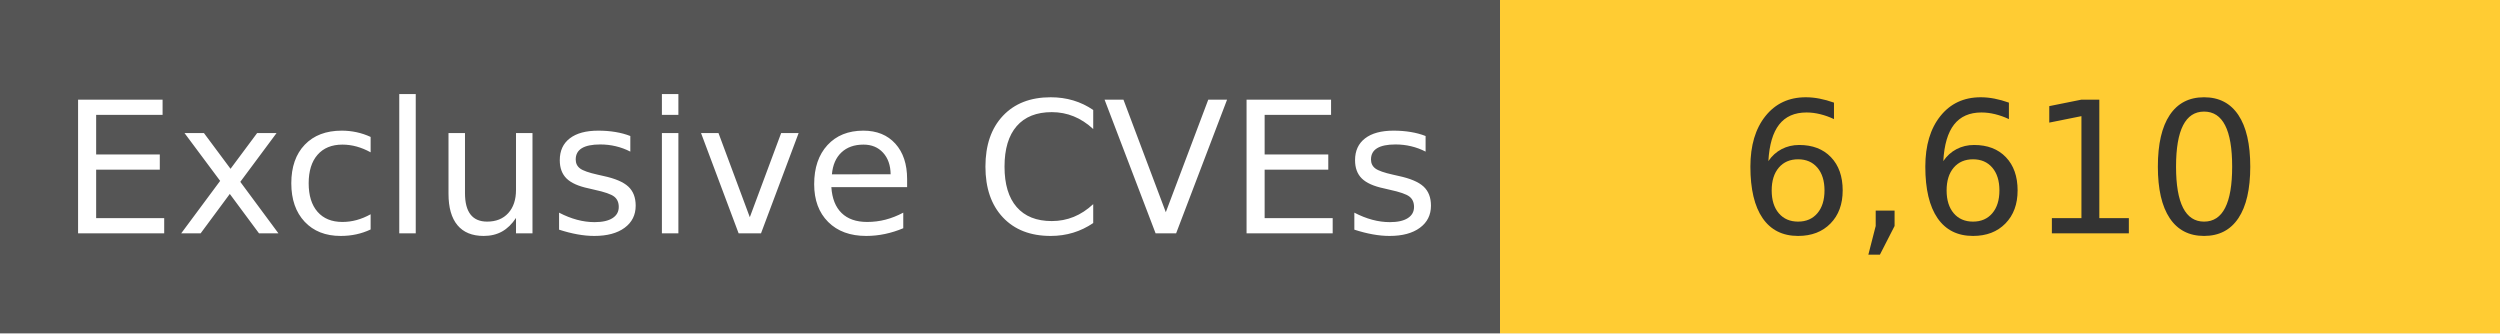
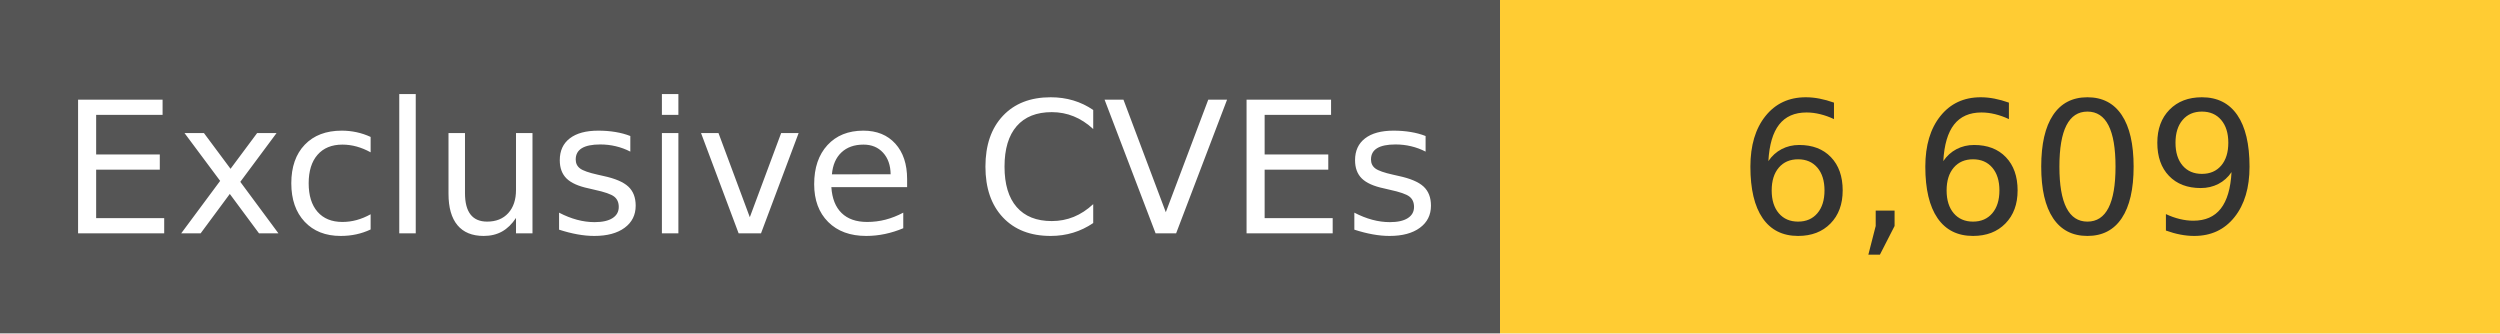
<svg xmlns="http://www.w3.org/2000/svg" width="150" height="20" role="img">
  <linearGradient id="s" x2="0" y2="100%">
    <stop offset="0" stop-color="#bbb" stop-opacity=".1" />
    <stop offset="1" stop-opacity=".1" />
  </linearGradient>
  <g>
    <rect width="90" height="20" fill="#555" />
    <rect x="90" width="267" height="20" fill="#ffcc33" />
  </g>
  <g fill="#fff" text-anchor="middle" font-family="Verdana,Geneva,DejaVu Sans,sans-serif" text-rendering="geometricPrecision" font-size="110">
    <text x="450" y="140" transform="scale(.1)" fill="#fff">
            Exclusive CVEs
        </text>
    <text x="1200" y="140" transform="scale(.1)" fill="#333">
-             6,610
+             6,609
        </text>
  </g>
</svg>
